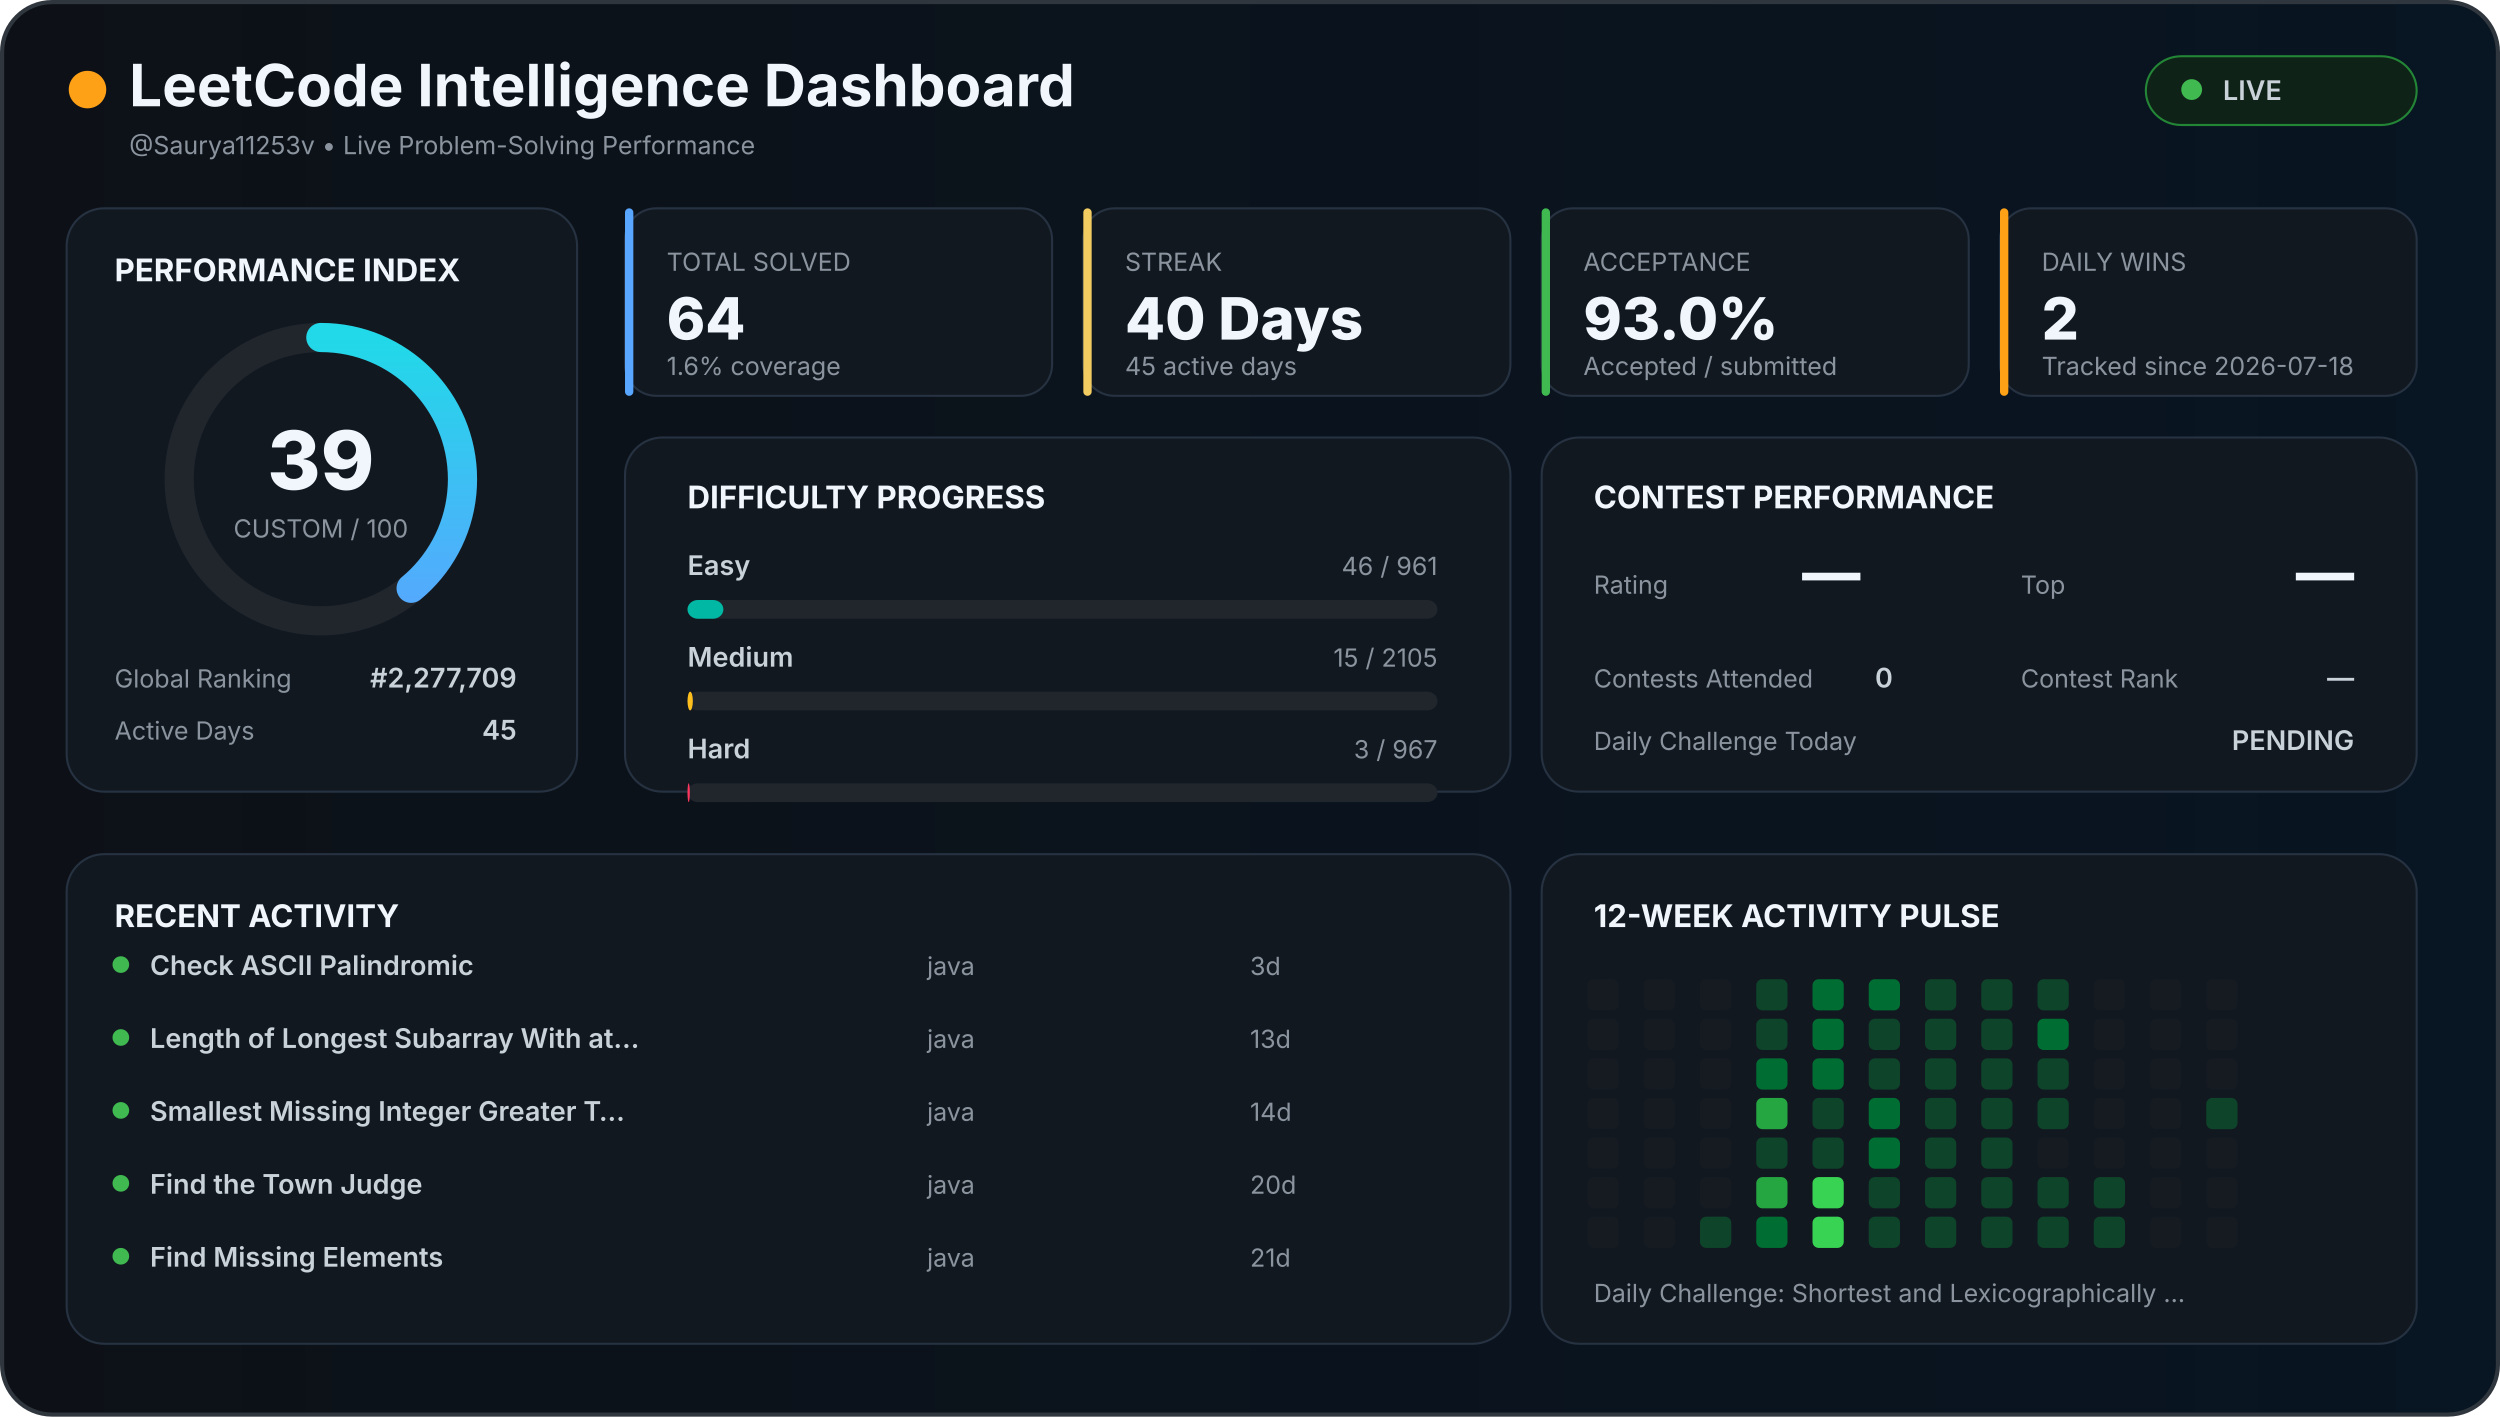
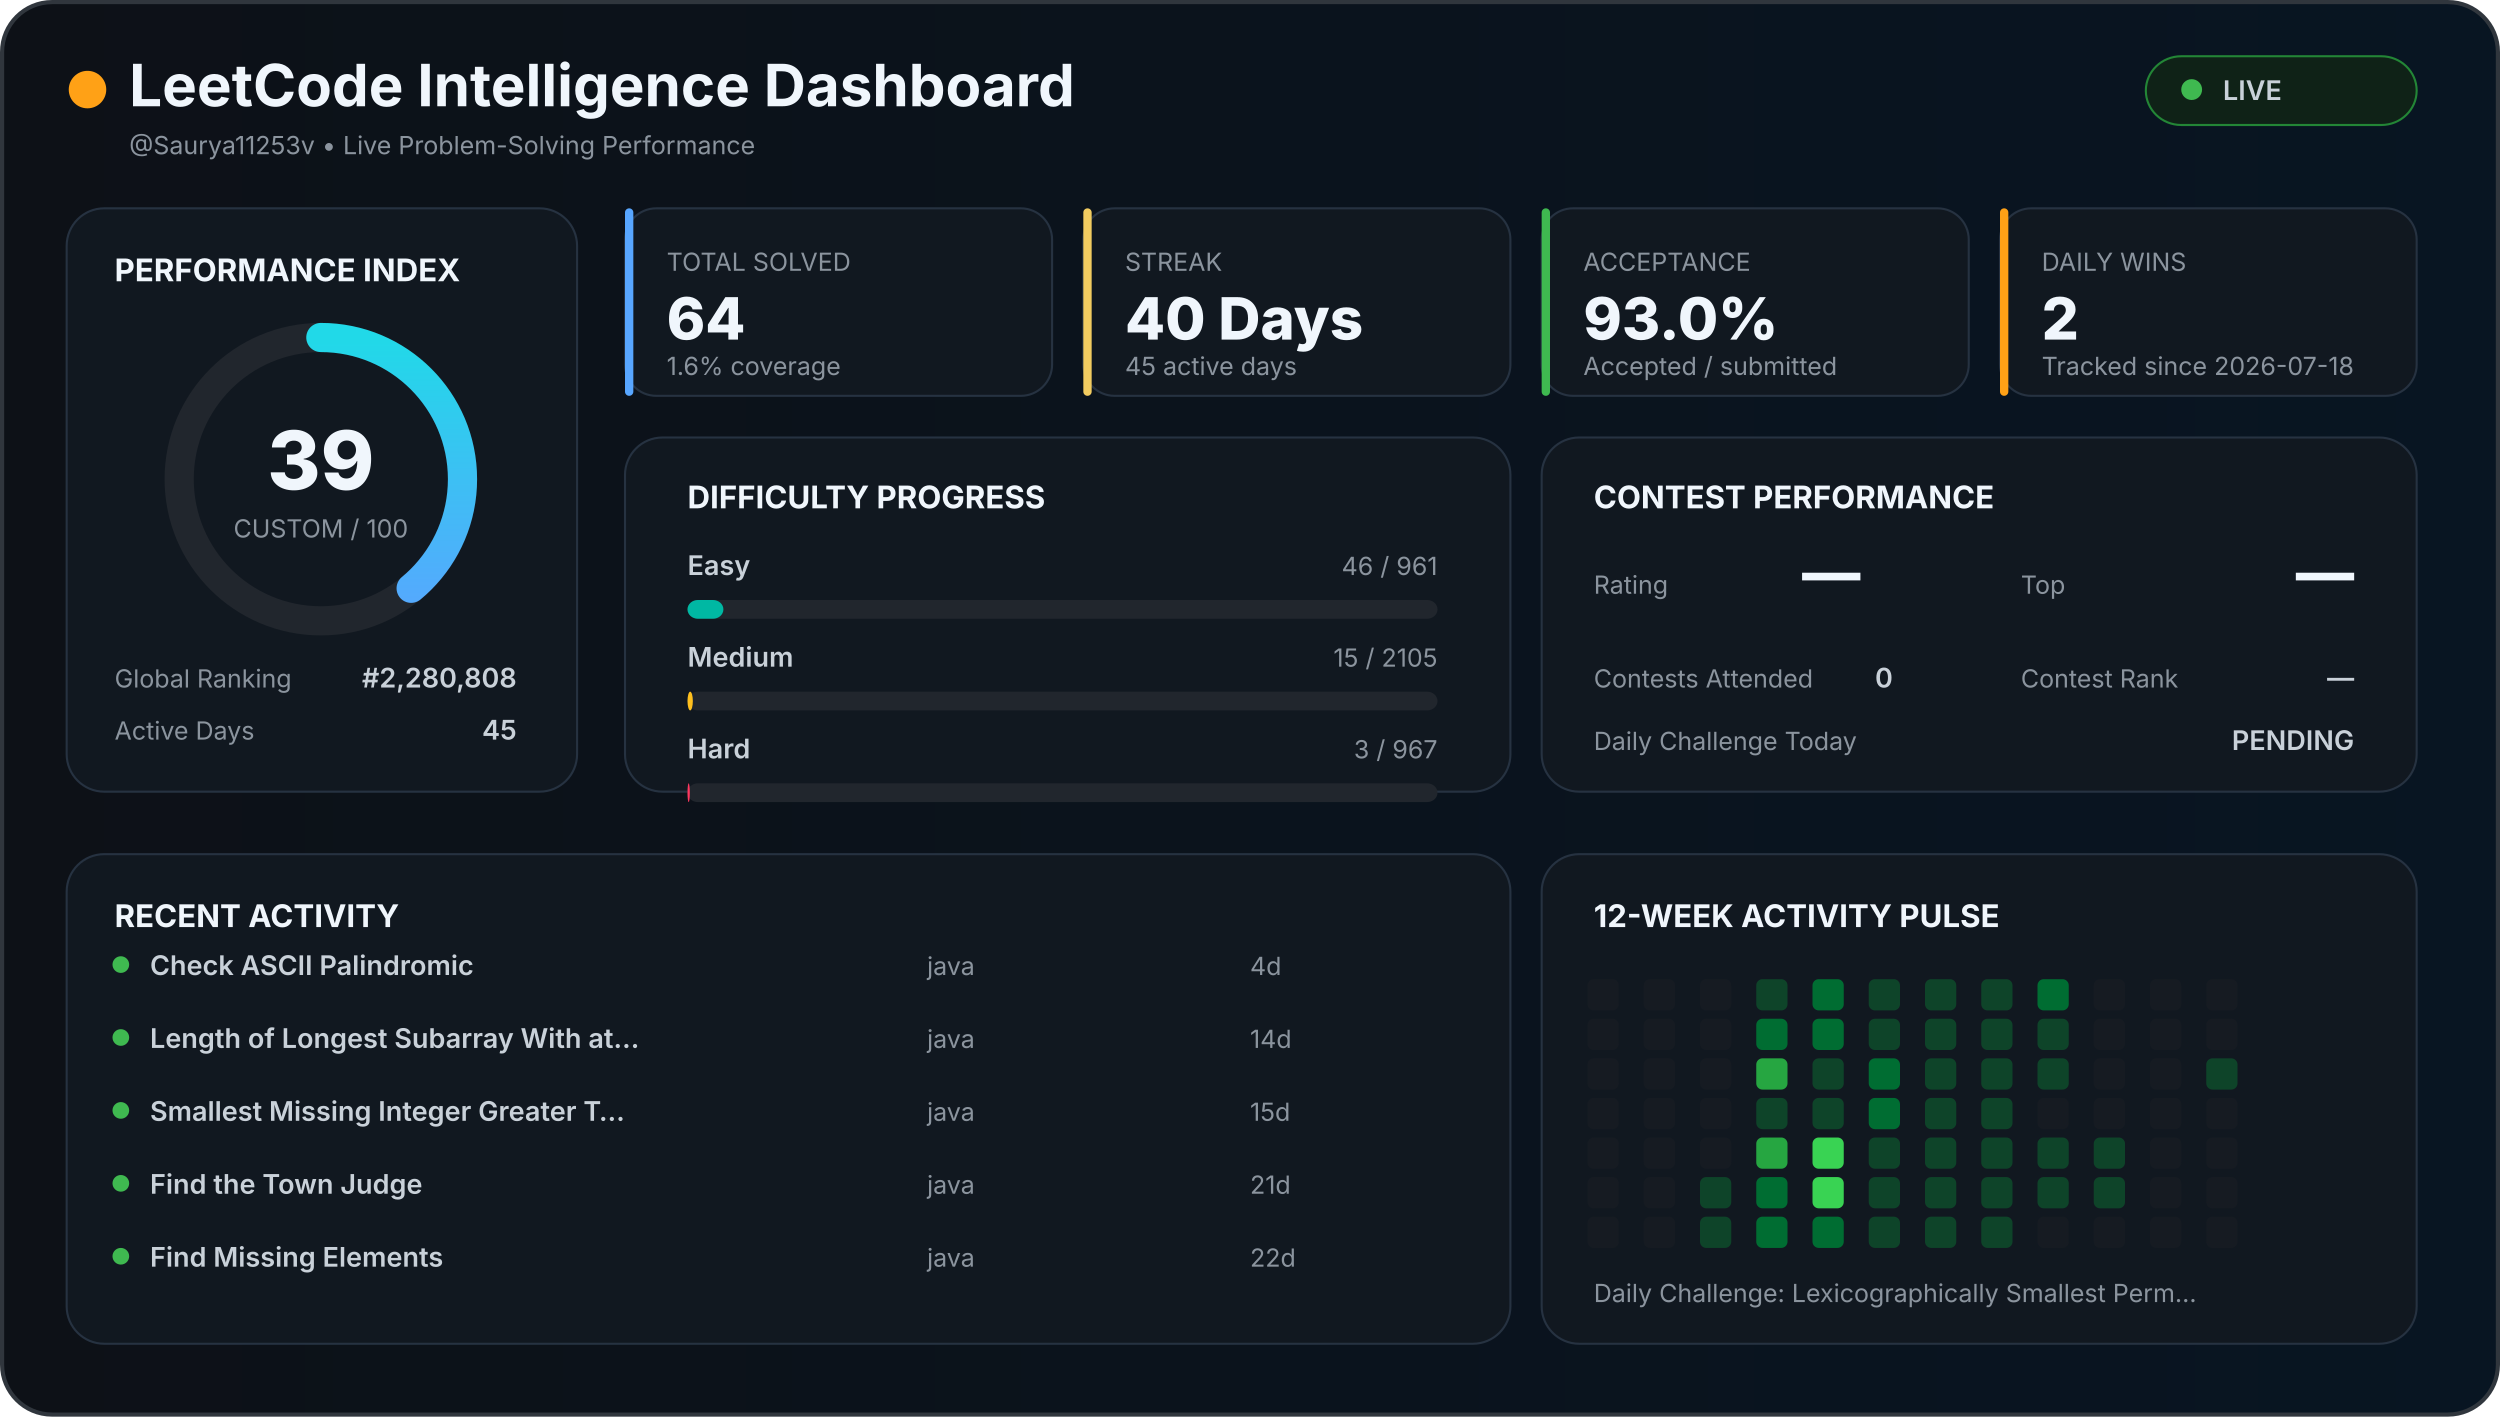
<svg xmlns="http://www.w3.org/2000/svg" width="1200" height="680" viewBox="0 0 1200 680">
  <defs>
    <linearGradient id="background" x1="0" x2="1">
      <stop offset="0%" stop-color="#0d1117" />
      <stop offset="100%" stop-color="#081522" />
    </linearGradient>
    <linearGradient id="accent" x1="0" x2="1">
      <stop stop-color="#58a6ff" />
      <stop offset="100%" stop-color="#21d9e8" />
    </linearGradient>
    <style>

    text {
      font-family:
        Inter,
        Arial,
        sans-serif;
    }

    .title {
      fill: #f0f6fc;
      font-size: 28px;
      font-weight: 700;
    }

    .section {
      fill: #f0f6fc;
      font-size: 15px;
      font-weight: 700;
    }

    .big {
      fill: #f0f6fc;
      font-size: 28px;
      font-weight: 800;
    }

    .normal {
      fill: #c9d1d9;
      font-size: 13px;
      font-weight: 600;
    }

    .muted {
      fill: #8b949e;
      font-size: 12px;
    }

    .score {
      fill: #f0f6fc;
      font-size: 39px;
      font-weight: 800;
    }

  </style>
  </defs>
  <rect x="1" y="1" width="1198" height="678" rx="24" fill="url(#background)" stroke="#30363d" stroke-width="2" />
  <circle cx="42" cy="43" r="9" fill="#ffa116" />
  <text x="62" y="51" class="title">
  LeetCode Intelligence Dashboard
</text>
  <text x="62" y="74" class="muted">
  @Saurya11253v • Live Problem-Solving Performance
</text>
  <rect x="1030" y="27" width="130" height="33" rx="17" fill="#0f2217" stroke="#238636" />
  <circle cx="1052" cy="43" r="5" fill="#3fb950" />
  <text x="1067" y="48" class="normal">
  LIVE
</text>
  <rect x="32" y="100" width="245" height="280" rx="18" fill="#111820" stroke="#263241" />
  <text x="55" y="135" class="section">
  PERFORMANCE INDEX
</text>
  <circle cx="154" cy="230" r="68" fill="none" stroke="#21262d" stroke-width="14" />
  <circle cx="154" cy="230" r="68" fill="none" stroke="url(#accent)" stroke-width="14" stroke-linecap="round" stroke-dasharray="427.257" stroke-dashoffset="260.627" transform="rotate(-90 154 230)" />
  <text x="154" y="235" text-anchor="middle" class="score">
  39
</text>
  <text x="154" y="258" text-anchor="middle" class="muted">
  CUSTOM / 100
</text>
  <text x="55" y="330" class="muted">
  Global Ranking
</text>
  <text x="248" y="330" text-anchor="end" class="normal">
-   #2,277,709
+   #2,280,808
</text>
  <text x="55" y="355" class="muted">
  Active Days
</text>
  <text x="248" y="355" text-anchor="end" class="normal">
  45
</text>
  <rect x="300" y="100" width="205" height="90" rx="15" fill="#111820" stroke="#263241" />
  <rect x="300" y="100" width="4" height="90" rx="2" fill="#58a6ff" />
  <text x="320" y="130" class="muted">
    TOTAL SOLVED
  </text>
  <text x="320" y="163" class="big">
    64
  </text>
  <text x="320" y="180" class="muted">
    1.6% coverage
  </text>
  <rect x="520" y="100" width="205" height="90" rx="15" fill="#111820" stroke="#263241" />
  <rect x="520" y="100" width="4" height="90" rx="2" fill="#f2cc60" />
  <text x="540" y="130" class="muted">
    STREAK
  </text>
  <text x="540" y="163" class="big">
    40 Days
  </text>
  <text x="540" y="180" class="muted">
    45 active days
  </text>
  <rect x="740" y="100" width="205" height="90" rx="15" fill="#111820" stroke="#263241" />
  <rect x="740" y="100" width="4" height="90" rx="2" fill="#3fb950" />
  <text x="760" y="130" class="muted">
    ACCEPTANCE
  </text>
  <text x="760" y="163" class="big">
    93.0%
  </text>
  <text x="760" y="180" class="muted">
    Accepted / submitted
  </text>
  <rect x="960" y="100" width="200" height="90" rx="15" fill="#111820" stroke="#263241" />
  <rect x="960" y="100" width="4" height="90" rx="2" fill="#ffa116" />
  <text x="980" y="130" class="muted">
    DAILY WINS
  </text>
  <text x="980" y="163" class="big">
    2
  </text>
  <text x="980" y="180" class="muted">
    Tracked since 2026-07-18
  </text>
  <rect x="300" y="210" width="425" height="170" rx="18" fill="#111820" stroke="#263241" />
  <text x="330" y="244" class="section">
  DIFFICULTY PROGRESS
</text>
  <text x="330" y="276" class="normal">
    Easy
  </text>
  <text x="690" y="276" text-anchor="end" class="muted">
    46 / 961
  </text>
  <rect x="330" y="288" width="360" height="9" rx="5" fill="#21262d" />
  <rect x="330" y="288" width="17.232" height="9" rx="5" fill="#00b8a3" />
  <text x="330" y="320" class="normal">
    Medium
  </text>
  <text x="690" y="320" text-anchor="end" class="muted">
    15 / 2105
  </text>
  <rect x="330" y="332" width="360" height="9" rx="5" fill="#21262d" />
  <rect x="330" y="332" width="2.565" height="9" rx="5" fill="#ffc01e" />
  <text x="330" y="364" class="normal">
    Hard
  </text>
  <text x="690" y="364" text-anchor="end" class="muted">
    3 / 967
  </text>
  <rect x="330" y="376" width="360" height="9" rx="5" fill="#21262d" />
  <rect x="330" y="376" width="1.117" height="9" rx="5" fill="#ff375f" />
  <rect x="740" y="210" width="420" height="170" rx="18" fill="#111820" stroke="#263241" />
  <text x="765" y="244" class="section">
  CONTEST PERFORMANCE
</text>
  <text x="765" y="285" class="muted">
  Rating
</text>
  <text x="865" y="285" class="big">
  —
</text>
  <text x="970" y="285" class="muted">
  Top
</text>
  <text x="1130" y="285" text-anchor="end" class="big">
  —
</text>
  <text x="765" y="330" class="muted">
  Contests Attended
</text>
  <text x="900" y="330" class="normal">
  0
</text>
  <text x="970" y="330" class="muted">
  Contest Rank
</text>
  <text x="1130" y="330" text-anchor="end" class="normal">
  —
</text>
  <text x="765" y="360" class="muted">
  Daily Challenge Today
</text>
  <text x="1130" y="360" text-anchor="end" class="normal" fill="#f2cc60">
  PENDING
</text>
  <rect x="32" y="410" width="693" height="235" rx="18" fill="#111820" stroke="#263241" />
  <text x="55" y="445" class="section">
  RECENT ACTIVITY
</text>
  <circle cx="58" cy="463" r="4" fill="#3fb950" />
  <text x="72" y="468" class="normal">
        Check ASCII Palindromic
      </text>
  <text x="445" y="468" class="muted">
        java
      </text>
  <text x="600" y="468" class="muted">
-         3d
+         4d
      </text>
  <circle cx="58" cy="498" r="4" fill="#3fb950" />
  <text x="72" y="503" class="normal">
        Length of Longest Subarray With at…
      </text>
  <text x="445" y="503" class="muted">
        java
      </text>
  <text x="600" y="503" class="muted">
-         13d
+         14d
      </text>
  <circle cx="58" cy="533" r="4" fill="#3fb950" />
  <text x="72" y="538" class="normal">
        Smallest Missing Integer Greater T…
      </text>
  <text x="445" y="538" class="muted">
        java
      </text>
  <text x="600" y="538" class="muted">
-         14d
+         15d
      </text>
  <circle cx="58" cy="568" r="4" fill="#3fb950" />
  <text x="72" y="573" class="normal">
        Find the Town Judge
      </text>
  <text x="445" y="573" class="muted">
        java
      </text>
  <text x="600" y="573" class="muted">
-         20d
+         21d
      </text>
  <circle cx="58" cy="603" r="4" fill="#3fb950" />
  <text x="72" y="608" class="normal">
        Find Missing Elements
      </text>
  <text x="445" y="608" class="muted">
        java
      </text>
  <text x="600" y="608" class="muted">
-         21d
+         22d
      </text>
  <rect x="740" y="410" width="420" height="235" rx="18" fill="#111820" stroke="#263241" />
  <text x="765" y="445" class="section">
  12-WEEK ACTIVITY PULSE
</text>
  <rect x="762" y="470" width="15" height="15" rx="3" fill="#161b22" />
  <rect x="762" y="489" width="15" height="15" rx="3" fill="#161b22" />
  <rect x="762" y="508" width="15" height="15" rx="3" fill="#161b22" />
  <rect x="762" y="527" width="15" height="15" rx="3" fill="#161b22" />
  <rect x="762" y="546" width="15" height="15" rx="3" fill="#161b22" />
  <rect x="762" y="565" width="15" height="15" rx="3" fill="#161b22" />
  <rect x="762" y="584" width="15" height="15" rx="3" fill="#161b22" />
  <rect x="789" y="470" width="15" height="15" rx="3" fill="#161b22" />
  <rect x="789" y="489" width="15" height="15" rx="3" fill="#161b22" />
  <rect x="789" y="508" width="15" height="15" rx="3" fill="#161b22" />
  <rect x="789" y="527" width="15" height="15" rx="3" fill="#161b22" />
  <rect x="789" y="546" width="15" height="15" rx="3" fill="#161b22" />
  <rect x="789" y="565" width="15" height="15" rx="3" fill="#161b22" />
  <rect x="789" y="584" width="15" height="15" rx="3" fill="#161b22" />
  <rect x="816" y="470" width="15" height="15" rx="3" fill="#161b22" />
  <rect x="816" y="489" width="15" height="15" rx="3" fill="#161b22" />
  <rect x="816" y="508" width="15" height="15" rx="3" fill="#161b22" />
  <rect x="816" y="527" width="15" height="15" rx="3" fill="#161b22" />
  <rect x="816" y="546" width="15" height="15" rx="3" fill="#161b22" />
-   <rect x="816" y="565" width="15" height="15" rx="3" fill="#161b22" />
+   <rect x="816" y="565" width="15" height="15" rx="3" fill="#0e4429" />
  <rect x="816" y="584" width="15" height="15" rx="3" fill="#0e4429" />
  <rect x="843" y="470" width="15" height="15" rx="3" fill="#0e4429" />
-   <rect x="843" y="489" width="15" height="15" rx="3" fill="#0e4429" />
-   <rect x="843" y="508" width="15" height="15" rx="3" fill="#006d32" />
-   <rect x="843" y="527" width="15" height="15" rx="3" fill="#26a641" />
-   <rect x="843" y="546" width="15" height="15" rx="3" fill="#0e4429" />
-   <rect x="843" y="565" width="15" height="15" rx="3" fill="#26a641" />
+   <rect x="843" y="489" width="15" height="15" rx="3" fill="#006d32" />
+   <rect x="843" y="508" width="15" height="15" rx="3" fill="#26a641" />
+   <rect x="843" y="527" width="15" height="15" rx="3" fill="#0e4429" />
+   <rect x="843" y="546" width="15" height="15" rx="3" fill="#26a641" />
+   <rect x="843" y="565" width="15" height="15" rx="3" fill="#006d32" />
  <rect x="843" y="584" width="15" height="15" rx="3" fill="#006d32" />
  <rect x="870" y="470" width="15" height="15" rx="3" fill="#006d32" />
  <rect x="870" y="489" width="15" height="15" rx="3" fill="#006d32" />
-   <rect x="870" y="508" width="15" height="15" rx="3" fill="#006d32" />
+   <rect x="870" y="508" width="15" height="15" rx="3" fill="#0e4429" />
  <rect x="870" y="527" width="15" height="15" rx="3" fill="#0e4429" />
-   <rect x="870" y="546" width="15" height="15" rx="3" fill="#0e4429" />
+   <rect x="870" y="546" width="15" height="15" rx="3" fill="#39d353" />
  <rect x="870" y="565" width="15" height="15" rx="3" fill="#39d353" />
-   <rect x="870" y="584" width="15" height="15" rx="3" fill="#39d353" />
-   <rect x="897" y="470" width="15" height="15" rx="3" fill="#006d32" />
+   <rect x="870" y="584" width="15" height="15" rx="3" fill="#006d32" />
+   <rect x="897" y="470" width="15" height="15" rx="3" fill="#0e4429" />
  <rect x="897" y="489" width="15" height="15" rx="3" fill="#0e4429" />
-   <rect x="897" y="508" width="15" height="15" rx="3" fill="#0e4429" />
+   <rect x="897" y="508" width="15" height="15" rx="3" fill="#006d32" />
  <rect x="897" y="527" width="15" height="15" rx="3" fill="#006d32" />
-   <rect x="897" y="546" width="15" height="15" rx="3" fill="#006d32" />
+   <rect x="897" y="546" width="15" height="15" rx="3" fill="#0e4429" />
  <rect x="897" y="565" width="15" height="15" rx="3" fill="#0e4429" />
  <rect x="897" y="584" width="15" height="15" rx="3" fill="#0e4429" />
  <rect x="924" y="470" width="15" height="15" rx="3" fill="#0e4429" />
  <rect x="924" y="489" width="15" height="15" rx="3" fill="#0e4429" />
  <rect x="924" y="508" width="15" height="15" rx="3" fill="#0e4429" />
  <rect x="924" y="527" width="15" height="15" rx="3" fill="#0e4429" />
  <rect x="924" y="546" width="15" height="15" rx="3" fill="#0e4429" />
  <rect x="924" y="565" width="15" height="15" rx="3" fill="#0e4429" />
  <rect x="924" y="584" width="15" height="15" rx="3" fill="#0e4429" />
  <rect x="951" y="470" width="15" height="15" rx="3" fill="#0e4429" />
  <rect x="951" y="489" width="15" height="15" rx="3" fill="#0e4429" />
  <rect x="951" y="508" width="15" height="15" rx="3" fill="#0e4429" />
  <rect x="951" y="527" width="15" height="15" rx="3" fill="#0e4429" />
  <rect x="951" y="546" width="15" height="15" rx="3" fill="#0e4429" />
  <rect x="951" y="565" width="15" height="15" rx="3" fill="#0e4429" />
  <rect x="951" y="584" width="15" height="15" rx="3" fill="#0e4429" />
-   <rect x="978" y="470" width="15" height="15" rx="3" fill="#0e4429" />
-   <rect x="978" y="489" width="15" height="15" rx="3" fill="#006d32" />
+   <rect x="978" y="470" width="15" height="15" rx="3" fill="#006d32" />
+   <rect x="978" y="489" width="15" height="15" rx="3" fill="#0e4429" />
  <rect x="978" y="508" width="15" height="15" rx="3" fill="#0e4429" />
-   <rect x="978" y="527" width="15" height="15" rx="3" fill="#0e4429" />
-   <rect x="978" y="546" width="15" height="15" rx="3" fill="#161b22" />
+   <rect x="978" y="527" width="15" height="15" rx="3" fill="#161b22" />
+   <rect x="978" y="546" width="15" height="15" rx="3" fill="#0e4429" />
  <rect x="978" y="565" width="15" height="15" rx="3" fill="#0e4429" />
-   <rect x="978" y="584" width="15" height="15" rx="3" fill="#0e4429" />
+   <rect x="978" y="584" width="15" height="15" rx="3" fill="#161b22" />
  <rect x="1005" y="470" width="15" height="15" rx="3" fill="#161b22" />
  <rect x="1005" y="489" width="15" height="15" rx="3" fill="#161b22" />
  <rect x="1005" y="508" width="15" height="15" rx="3" fill="#161b22" />
  <rect x="1005" y="527" width="15" height="15" rx="3" fill="#161b22" />
-   <rect x="1005" y="546" width="15" height="15" rx="3" fill="#161b22" />
+   <rect x="1005" y="546" width="15" height="15" rx="3" fill="#0e4429" />
  <rect x="1005" y="565" width="15" height="15" rx="3" fill="#0e4429" />
-   <rect x="1005" y="584" width="15" height="15" rx="3" fill="#0e4429" />
+   <rect x="1005" y="584" width="15" height="15" rx="3" fill="#161b22" />
  <rect x="1032" y="470" width="15" height="15" rx="3" fill="#161b22" />
  <rect x="1032" y="489" width="15" height="15" rx="3" fill="#161b22" />
  <rect x="1032" y="508" width="15" height="15" rx="3" fill="#161b22" />
  <rect x="1032" y="527" width="15" height="15" rx="3" fill="#161b22" />
  <rect x="1032" y="546" width="15" height="15" rx="3" fill="#161b22" />
  <rect x="1032" y="565" width="15" height="15" rx="3" fill="#161b22" />
  <rect x="1032" y="584" width="15" height="15" rx="3" fill="#161b22" />
  <rect x="1059" y="470" width="15" height="15" rx="3" fill="#161b22" />
  <rect x="1059" y="489" width="15" height="15" rx="3" fill="#161b22" />
-   <rect x="1059" y="508" width="15" height="15" rx="3" fill="#161b22" />
-   <rect x="1059" y="527" width="15" height="15" rx="3" fill="#0e4429" />
+   <rect x="1059" y="508" width="15" height="15" rx="3" fill="#0e4429" />
+   <rect x="1059" y="527" width="15" height="15" rx="3" fill="#161b22" />
  <rect x="1059" y="546" width="15" height="15" rx="3" fill="#161b22" />
  <rect x="1059" y="565" width="15" height="15" rx="3" fill="#161b22" />
  <rect x="1059" y="584" width="15" height="15" rx="3" fill="#161b22" />
  <text x="765" y="625" class="muted">
  Daily Challenge:
-   Shortest and Lexicographically …
+   Lexicographically Smallest Perm…
</text>
</svg>
